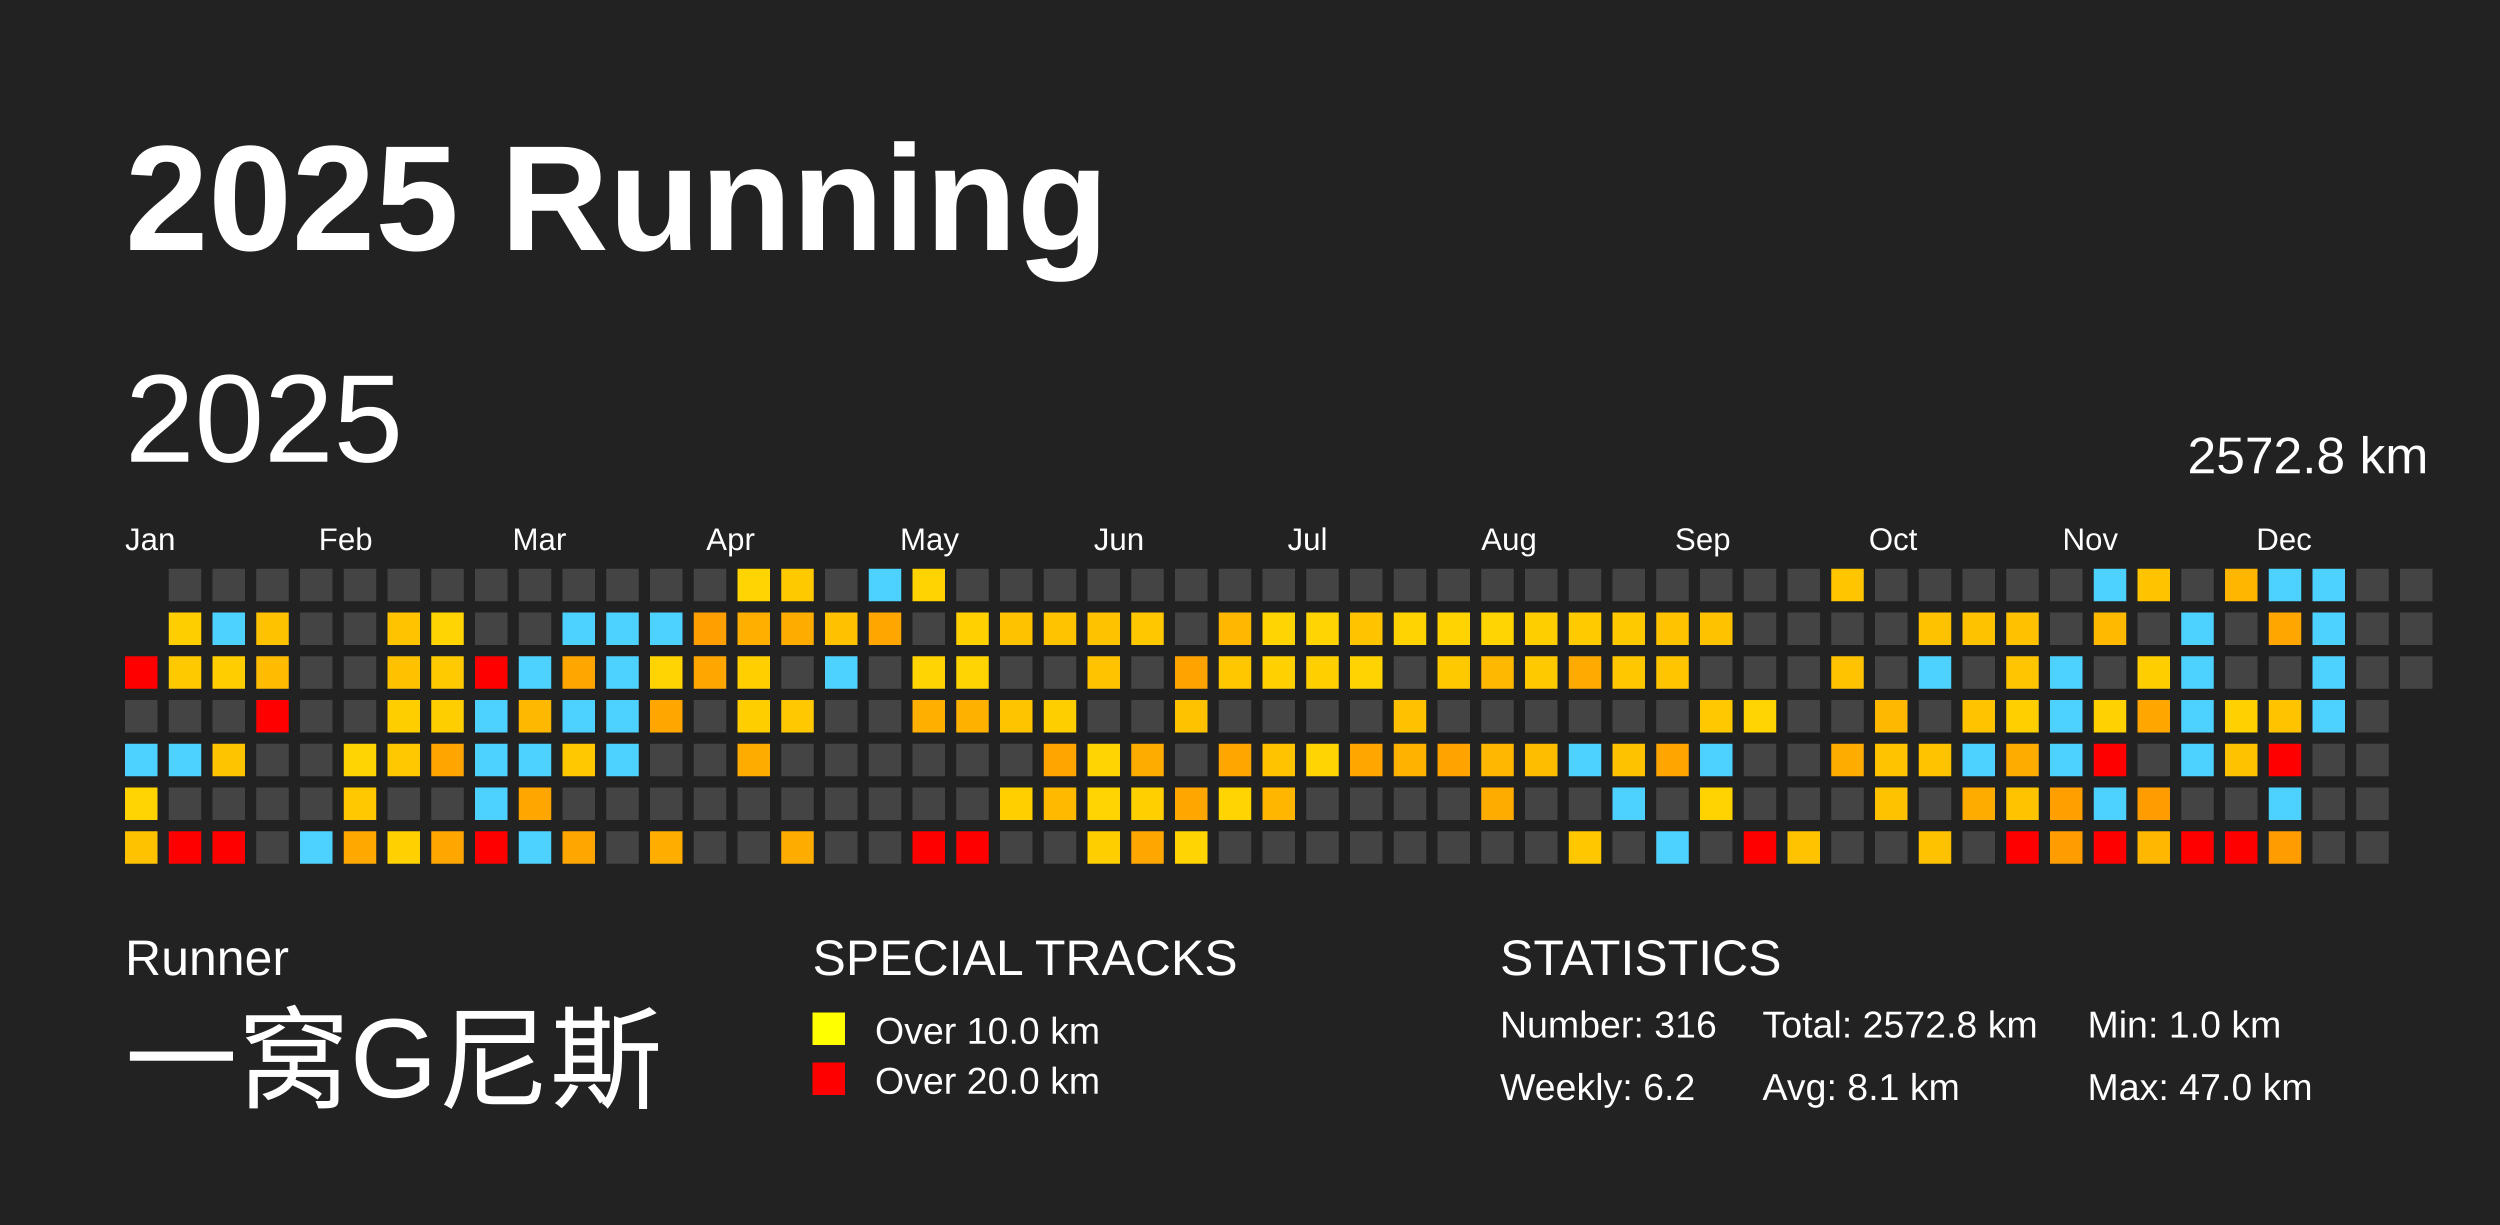
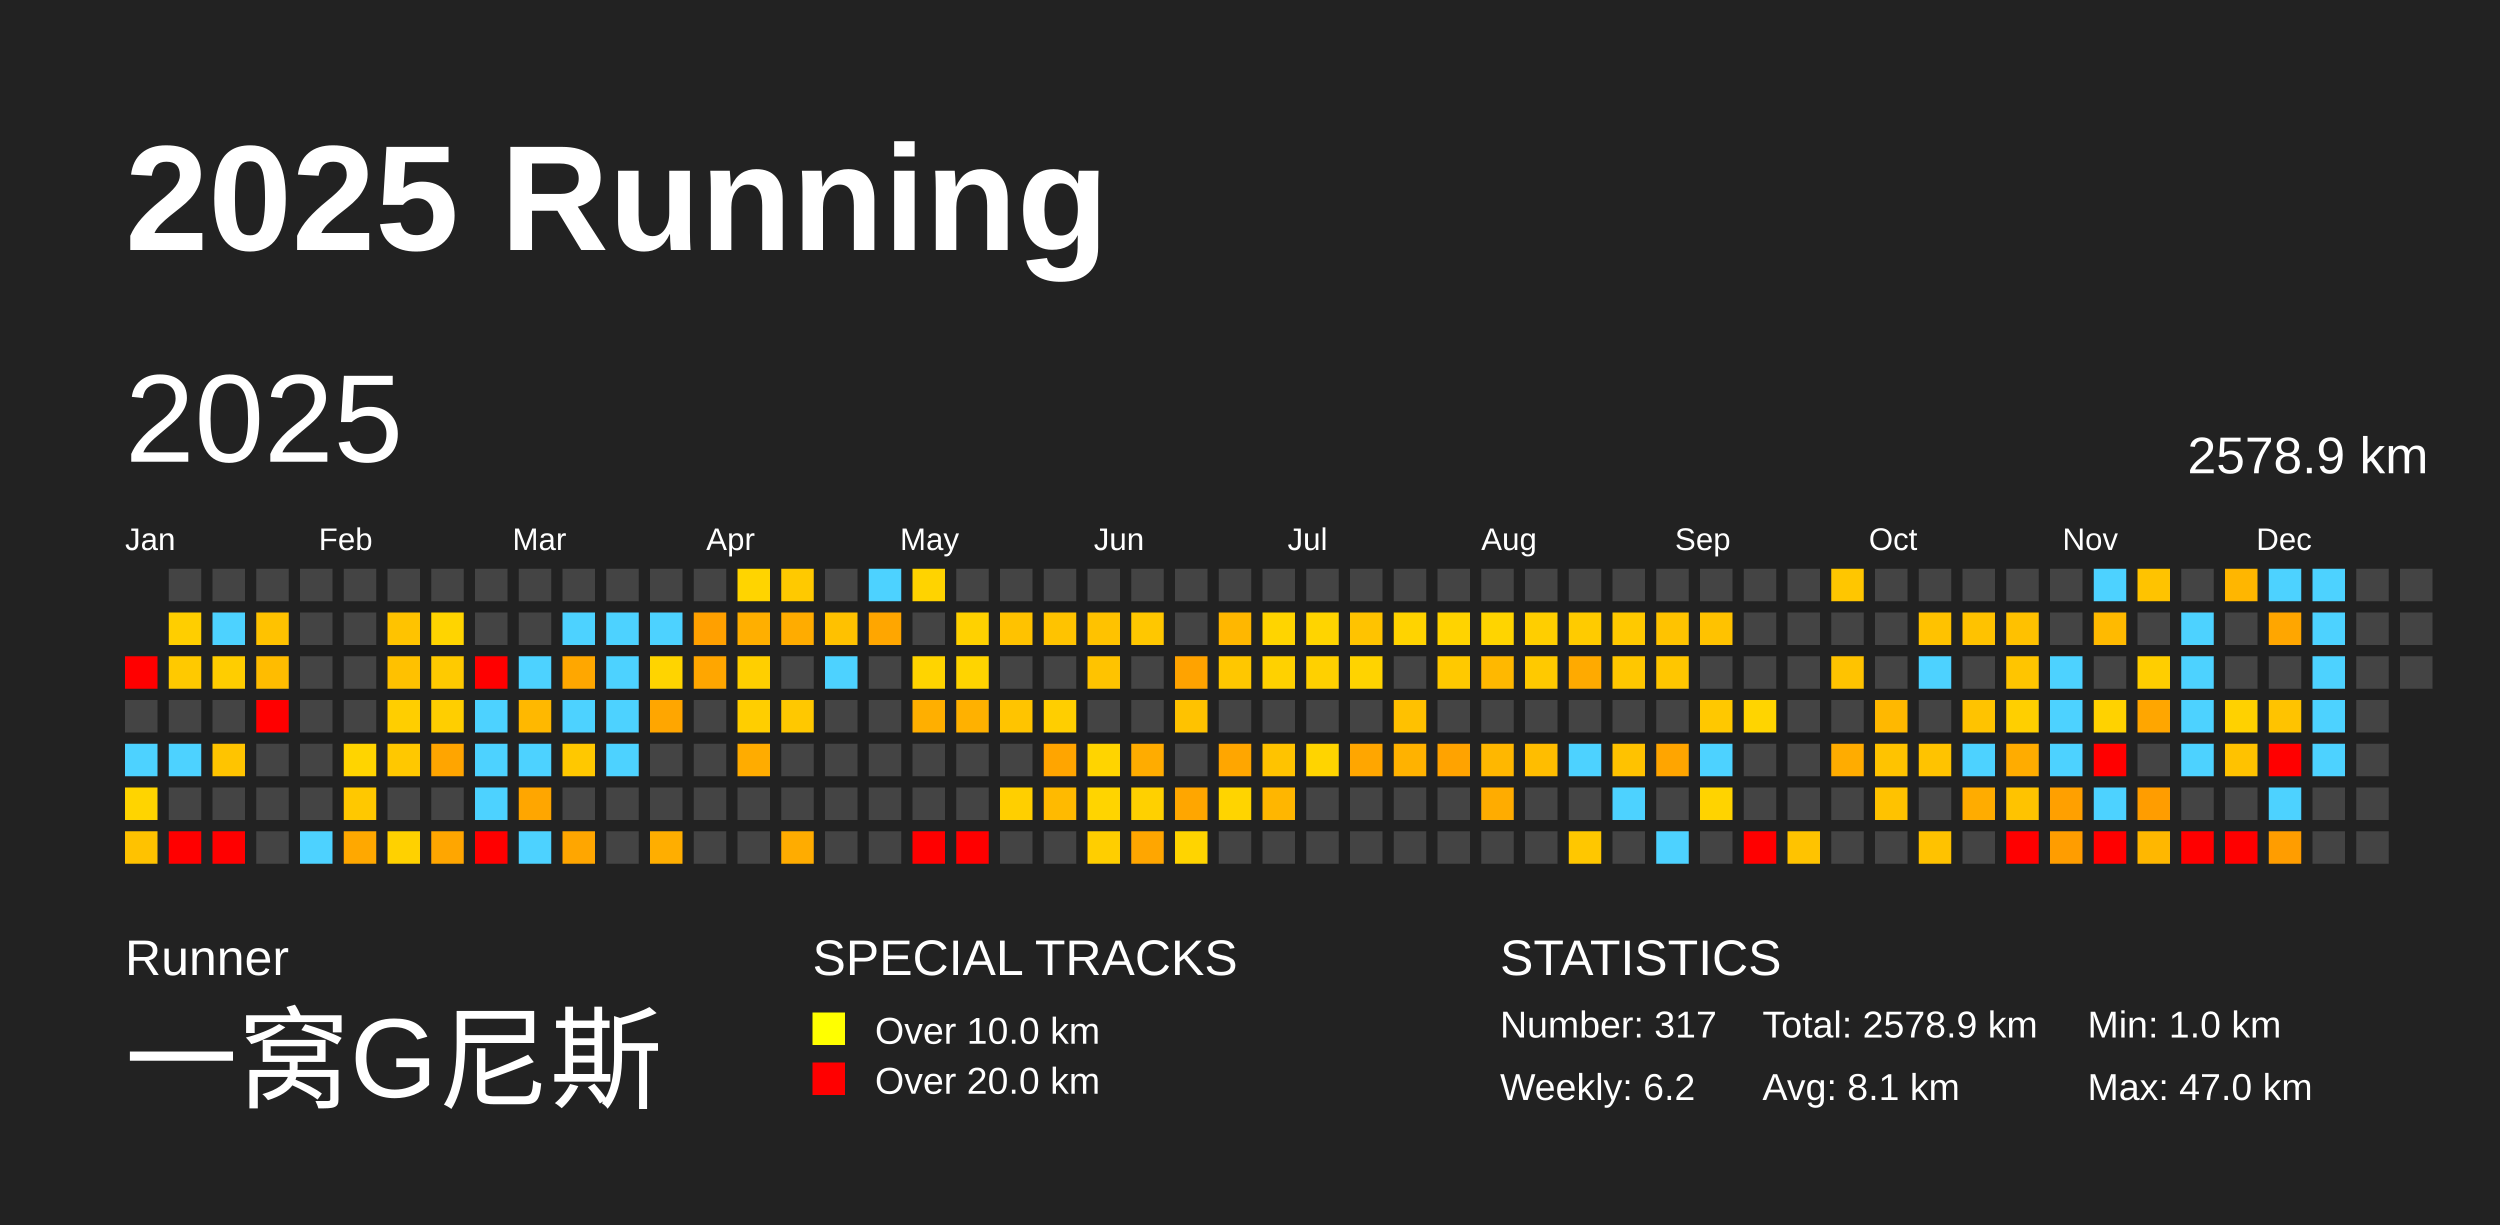
<svg xmlns="http://www.w3.org/2000/svg" baseProfile="full" height="98mm" version="1.1" viewBox="0,0,200,98" width="200mm">
  <defs />
  <rect fill="#222222" height="98" width="200" x="0" y="0" />
  <text fill="#FFFFFF" style="font-size:12px; font-family:Arial; font-weight:bold;" x="10" y="20">2025 Running</text>
  <text fill="#FFFFFF" style="font-size:4px; font-family:Arial" x="10" y="78">Runner</text>
  <text fill="#FFFFFF" style="font-size:9px; font-family:Arial" x="10" y="88">一窝G尼斯</text>
  <text fill="#FFFFFF" style="font-size:4px; font-family:Arial" x="65" y="78">SPECIAL TRACKS</text>
  <rect fill="yellow" height="2.6" width="2.6" x="65" y="81" />
  <text fill="#FFFFFF" style="font-size:3px; font-family:Arial" x="70" y="83.5">Over 10.0 km</text>
  <rect fill="red" height="2.6" width="2.6" x="65" y="85" />
  <text fill="#FFFFFF" style="font-size:3px; font-family:Arial" x="70" y="87.5">Over 20.0 km</text>
  <text fill="#FFFFFF" style="font-size:4px; font-family:Arial" x="120" y="78">STATISTICS</text>
-   <text fill="#FFFFFF" style="font-size:3px; font-family:Arial" x="120" y="83">Number: 316</text>
+   <text fill="#FFFFFF" style="font-size:3px; font-family:Arial" x="120" y="83">Number: 317</text>
  <text fill="#FFFFFF" style="font-size:3px; font-family:Arial" x="120" y="88">Weekly: 6.2</text>
-   <text fill="#FFFFFF" style="font-size:3px; font-family:Arial" x="141" y="83">Total: 2572.8 km</text>
+   <text fill="#FFFFFF" style="font-size:3px; font-family:Arial" x="141" y="83">Total: 2578.9 km</text>
  <text fill="#FFFFFF" style="font-size:3px; font-family:Arial" x="141" y="88">Avg: 8.1 km</text>
  <text fill="#FFFFFF" style="font-size:3px; font-family:Arial" x="167" y="83">Min: 1.0 km</text>
  <text fill="#FFFFFF" style="font-size:3px; font-family:Arial" x="167" y="88">Max: 47.0 km</text>
  <text dominant-baseline="hanging" fill="#FFFFFF" style="font-size:10.0px; font-family:Arial;" x="10" y="30">2025</text>
-   <text dominant-baseline="hanging" fill="#FFFFFF" style="font-size:4.125px; font-family:Arial;" x="175" y="35">2572.8 km</text>
+   <text dominant-baseline="hanging" fill="#FFFFFF" style="font-size:4.125px; font-family:Arial;" x="175" y="35">2578.9 km</text>
  <text fill="#FFFFFF" style="font-size:2.5px; font-family:Arial" x="10.0" y="44">Jan</text>
  <text fill="#FFFFFF" style="font-size:2.5px; font-family:Arial" x="25.5" y="44">Feb</text>
  <text fill="#FFFFFF" style="font-size:2.5px; font-family:Arial" x="41.0" y="44">Mar</text>
  <text fill="#FFFFFF" style="font-size:2.5px; font-family:Arial" x="56.5" y="44">Apr</text>
  <text fill="#FFFFFF" style="font-size:2.5px; font-family:Arial" x="72.0" y="44">May</text>
  <text fill="#FFFFFF" style="font-size:2.5px; font-family:Arial" x="87.5" y="44">Jun</text>
  <text fill="#FFFFFF" style="font-size:2.5px; font-family:Arial" x="103.0" y="44">Jul</text>
  <text fill="#FFFFFF" style="font-size:2.5px; font-family:Arial" x="118.5" y="44">Aug</text>
  <text fill="#FFFFFF" style="font-size:2.5px; font-family:Arial" x="134.0" y="44">Sep</text>
  <text fill="#FFFFFF" style="font-size:2.5px; font-family:Arial" x="149.5" y="44">Oct</text>
  <text fill="#FFFFFF" style="font-size:2.5px; font-family:Arial" x="165.0" y="44">Nov</text>
  <text fill="#FFFFFF" style="font-size:2.5px; font-family:Arial" x="180.5" y="44">Dec</text>
  <rect fill="red" height="2.6" width="2.6" x="10.0" y="52.5" />
  <rect fill="#444444" height="2.6" width="2.6" x="10.0" y="56.0" />
  <rect fill="#4dd2ff" height="2.6" width="2.6" x="10.0" y="59.5" />
  <rect fill="#ffd400" height="2.6" width="2.6" x="10.0" y="63.0" />
  <rect fill="#ffc200" height="2.6" width="2.6" x="10.0" y="66.5" />
  <rect fill="#444444" height="2.6" width="2.6" x="13.5" y="45.5" />
  <rect fill="#ffce00" height="2.6" width="2.6" x="13.5" y="49.0" />
  <rect fill="#ffc900" height="2.6" width="2.6" x="13.5" y="52.5" />
  <rect fill="#444444" height="2.6" width="2.6" x="13.5" y="56.0" />
  <rect fill="#4dd2ff" height="2.6" width="2.6" x="13.5" y="59.5" />
  <rect fill="#444444" height="2.6" width="2.6" x="13.5" y="63.0" />
  <rect fill="red" height="2.6" width="2.6" x="13.5" y="66.5" />
  <rect fill="#444444" height="2.6" width="2.6" x="17.0" y="45.5" />
  <rect fill="#4dd2ff" height="2.6" width="2.6" x="17.0" y="49.0" />
  <rect fill="#ffcd00" height="2.6" width="2.6" x="17.0" y="52.5" />
  <rect fill="#444444" height="2.6" width="2.6" x="17.0" y="56.0" />
  <rect fill="#ffc400" height="2.6" width="2.6" x="17.0" y="59.5" />
  <rect fill="#444444" height="2.6" width="2.6" x="17.0" y="63.0" />
  <rect fill="red" height="2.6" width="2.6" x="17.0" y="66.5" />
  <rect fill="#444444" height="2.6" width="2.6" x="20.5" y="45.5" />
  <rect fill="#ffc200" height="2.6" width="2.6" x="20.5" y="49.0" />
  <rect fill="#ffbc00" height="2.6" width="2.6" x="20.5" y="52.5" />
  <rect fill="red" height="2.6" width="2.6" x="20.5" y="56.0" />
  <rect fill="#444444" height="2.6" width="2.6" x="20.5" y="59.5" />
  <rect fill="#444444" height="2.6" width="2.6" x="20.5" y="63.0" />
  <rect fill="#444444" height="2.6" width="2.6" x="20.5" y="66.5" />
  <rect fill="#444444" height="2.6" width="2.6" x="24.0" y="45.5" />
  <rect fill="#444444" height="2.6" width="2.6" x="24.0" y="49.0" />
  <rect fill="#444444" height="2.6" width="2.6" x="24.0" y="52.5" />
  <rect fill="#444444" height="2.6" width="2.6" x="24.0" y="56.0" />
  <rect fill="#444444" height="2.6" width="2.6" x="24.0" y="59.5" />
  <rect fill="#444444" height="2.6" width="2.6" x="24.0" y="63.0" />
  <rect fill="#4dd2ff" height="2.6" width="2.6" x="24.0" y="66.5" />
  <rect fill="#444444" height="2.6" width="2.6" x="27.5" y="45.5" />
  <rect fill="#444444" height="2.6" width="2.6" x="27.5" y="49.0" />
  <rect fill="#444444" height="2.6" width="2.6" x="27.5" y="52.5" />
  <rect fill="#444444" height="2.6" width="2.6" x="27.5" y="56.0" />
  <rect fill="#ffd400" height="2.6" width="2.6" x="27.5" y="59.5" />
  <rect fill="#ffc800" height="2.6" width="2.6" x="27.5" y="63.0" />
  <rect fill="#ffa800" height="2.6" width="2.6" x="27.5" y="66.5" />
  <rect fill="#444444" height="2.6" width="2.6" x="31.0" y="45.5" />
  <rect fill="#ffc300" height="2.6" width="2.6" x="31.0" y="49.0" />
  <rect fill="#ffc100" height="2.6" width="2.6" x="31.0" y="52.5" />
  <rect fill="#ffce00" height="2.6" width="2.6" x="31.0" y="56.0" />
  <rect fill="#ffc800" height="2.6" width="2.6" x="31.0" y="59.5" />
  <rect fill="#444444" height="2.6" width="2.6" x="31.0" y="63.0" />
  <rect fill="#ffd100" height="2.6" width="2.6" x="31.0" y="66.5" />
  <rect fill="#444444" height="2.6" width="2.6" x="34.5" y="45.5" />
  <rect fill="#ffd400" height="2.6" width="2.6" x="34.5" y="49.0" />
  <rect fill="#ffca00" height="2.6" width="2.6" x="34.5" y="52.5" />
  <rect fill="#ffce00" height="2.6" width="2.6" x="34.5" y="56.0" />
  <rect fill="#ffa500" height="2.6" width="2.6" x="34.5" y="59.5" />
  <rect fill="#444444" height="2.6" width="2.6" x="34.5" y="63.0" />
  <rect fill="#ffa600" height="2.6" width="2.6" x="34.5" y="66.5" />
  <rect fill="#444444" height="2.6" width="2.6" x="38.0" y="45.5" />
  <rect fill="#444444" height="2.6" width="2.6" x="38.0" y="49.0" />
  <rect fill="red" height="2.6" width="2.6" x="38.0" y="52.5" />
  <rect fill="#4dd2ff" height="2.6" width="2.6" x="38.0" y="56.0" />
  <rect fill="#4dd2ff" height="2.6" width="2.6" x="38.0" y="59.5" />
  <rect fill="#4dd2ff" height="2.6" width="2.6" x="38.0" y="63.0" />
  <rect fill="red" height="2.6" width="2.6" x="38.0" y="66.5" />
  <rect fill="#444444" height="2.6" width="2.6" x="41.5" y="45.5" />
  <rect fill="#444444" height="2.6" width="2.6" x="41.5" y="49.0" />
  <rect fill="#4dd2ff" height="2.6" width="2.6" x="41.5" y="52.5" />
  <rect fill="#ffb800" height="2.6" width="2.6" x="41.5" y="56.0" />
  <rect fill="#4dd2ff" height="2.6" width="2.6" x="41.5" y="59.5" />
  <rect fill="#ffa600" height="2.6" width="2.6" x="41.5" y="63.0" />
  <rect fill="#4dd2ff" height="2.6" width="2.6" x="41.5" y="66.5" />
  <rect fill="#444444" height="2.6" width="2.6" x="45.0" y="45.5" />
  <rect fill="#4dd2ff" height="2.6" width="2.6" x="45.0" y="49.0" />
  <rect fill="#ffa700" height="2.6" width="2.6" x="45.0" y="52.5" />
  <rect fill="#4dd2ff" height="2.6" width="2.6" x="45.0" y="56.0" />
  <rect fill="#ffc800" height="2.6" width="2.6" x="45.0" y="59.5" />
  <rect fill="#444444" height="2.6" width="2.6" x="45.0" y="63.0" />
  <rect fill="#ffa600" height="2.6" width="2.6" x="45.0" y="66.5" />
  <rect fill="#444444" height="2.6" width="2.6" x="48.5" y="45.5" />
  <rect fill="#4dd2ff" height="2.6" width="2.6" x="48.5" y="49.0" />
  <rect fill="#4dd2ff" height="2.6" width="2.6" x="48.5" y="52.5" />
  <rect fill="#4dd2ff" height="2.6" width="2.6" x="48.5" y="56.0" />
  <rect fill="#4dd2ff" height="2.6" width="2.6" x="48.5" y="59.5" />
  <rect fill="#444444" height="2.6" width="2.6" x="48.5" y="63.0" />
  <rect fill="#444444" height="2.6" width="2.6" x="48.5" y="66.5" />
  <rect fill="#444444" height="2.6" width="2.6" x="52.0" y="45.5" />
  <rect fill="#4dd2ff" height="2.6" width="2.6" x="52.0" y="49.0" />
  <rect fill="#ffd400" height="2.6" width="2.6" x="52.0" y="52.5" />
  <rect fill="#ffa600" height="2.6" width="2.6" x="52.0" y="56.0" />
  <rect fill="#444444" height="2.6" width="2.6" x="52.0" y="59.5" />
  <rect fill="#444444" height="2.6" width="2.6" x="52.0" y="63.0" />
  <rect fill="#ffae00" height="2.6" width="2.6" x="52.0" y="66.5" />
  <rect fill="#444444" height="2.6" width="2.6" x="55.5" y="45.5" />
  <rect fill="#ffa000" height="2.6" width="2.6" x="55.5" y="49.0" />
  <rect fill="#ffa600" height="2.6" width="2.6" x="55.5" y="52.5" />
  <rect fill="#444444" height="2.6" width="2.6" x="55.5" y="56.0" />
  <rect fill="#444444" height="2.6" width="2.6" x="55.5" y="59.5" />
  <rect fill="#444444" height="2.6" width="2.6" x="55.5" y="63.0" />
  <rect fill="#444444" height="2.6" width="2.6" x="55.5" y="66.5" />
  <rect fill="#ffd400" height="2.6" width="2.6" x="59.0" y="45.5" />
  <rect fill="#ffaf00" height="2.6" width="2.6" x="59.0" y="49.0" />
  <rect fill="#ffcf00" height="2.6" width="2.6" x="59.0" y="52.5" />
  <rect fill="#ffce00" height="2.6" width="2.6" x="59.0" y="56.0" />
  <rect fill="#ffac00" height="2.6" width="2.6" x="59.0" y="59.5" />
  <rect fill="#444444" height="2.6" width="2.6" x="59.0" y="63.0" />
  <rect fill="#444444" height="2.6" width="2.6" x="59.0" y="66.5" />
  <rect fill="#ffc900" height="2.6" width="2.6" x="62.5" y="45.5" />
  <rect fill="#ffac00" height="2.6" width="2.6" x="62.5" y="49.0" />
  <rect fill="#444444" height="2.6" width="2.6" x="62.5" y="52.5" />
  <rect fill="#ffc800" height="2.6" width="2.6" x="62.5" y="56.0" />
  <rect fill="#444444" height="2.6" width="2.6" x="62.5" y="59.5" />
  <rect fill="#444444" height="2.6" width="2.6" x="62.5" y="63.0" />
  <rect fill="#ffac00" height="2.6" width="2.6" x="62.5" y="66.5" />
  <rect fill="#444444" height="2.6" width="2.6" x="66.0" y="45.5" />
  <rect fill="#ffc100" height="2.6" width="2.6" x="66.0" y="49.0" />
  <rect fill="#4dd2ff" height="2.6" width="2.6" x="66.0" y="52.5" />
  <rect fill="#444444" height="2.6" width="2.6" x="66.0" y="56.0" />
  <rect fill="#444444" height="2.6" width="2.6" x="66.0" y="59.5" />
  <rect fill="#444444" height="2.6" width="2.6" x="66.0" y="63.0" />
  <rect fill="#444444" height="2.6" width="2.6" x="66.0" y="66.5" />
  <rect fill="#4dd2ff" height="2.6" width="2.6" x="69.5" y="45.5" />
  <rect fill="#ffa600" height="2.6" width="2.6" x="69.5" y="49.0" />
  <rect fill="#444444" height="2.6" width="2.6" x="69.5" y="52.5" />
  <rect fill="#444444" height="2.6" width="2.6" x="69.5" y="56.0" />
  <rect fill="#444444" height="2.6" width="2.6" x="69.5" y="59.5" />
  <rect fill="#444444" height="2.6" width="2.6" x="69.5" y="63.0" />
  <rect fill="#444444" height="2.6" width="2.6" x="69.5" y="66.5" />
  <rect fill="#ffd300" height="2.6" width="2.6" x="73.0" y="45.5" />
  <rect fill="#444444" height="2.6" width="2.6" x="73.0" y="49.0" />
  <rect fill="#ffd400" height="2.6" width="2.6" x="73.0" y="52.5" />
  <rect fill="#ffaf00" height="2.6" width="2.6" x="73.0" y="56.0" />
  <rect fill="#444444" height="2.6" width="2.6" x="73.0" y="59.5" />
  <rect fill="#444444" height="2.6" width="2.6" x="73.0" y="63.0" />
  <rect fill="red" height="2.6" width="2.6" x="73.0" y="66.5" />
  <rect fill="#444444" height="2.6" width="2.6" x="76.5" y="45.5" />
  <rect fill="#ffd100" height="2.6" width="2.6" x="76.5" y="49.0" />
  <rect fill="#ffd400" height="2.6" width="2.6" x="76.5" y="52.5" />
  <rect fill="#ffb100" height="2.6" width="2.6" x="76.5" y="56.0" />
  <rect fill="#444444" height="2.6" width="2.6" x="76.5" y="59.5" />
  <rect fill="#444444" height="2.6" width="2.6" x="76.5" y="63.0" />
  <rect fill="red" height="2.6" width="2.6" x="76.5" y="66.5" />
  <rect fill="#444444" height="2.6" width="2.6" x="80.0" y="45.5" />
  <rect fill="#ffc200" height="2.6" width="2.6" x="80.0" y="49.0" />
  <rect fill="#444444" height="2.6" width="2.6" x="80.0" y="52.5" />
  <rect fill="#ffc400" height="2.6" width="2.6" x="80.0" y="56.0" />
  <rect fill="#444444" height="2.6" width="2.6" x="80.0" y="59.5" />
  <rect fill="#ffcf00" height="2.6" width="2.6" x="80.0" y="63.0" />
  <rect fill="#444444" height="2.6" width="2.6" x="80.0" y="66.5" />
  <rect fill="#444444" height="2.6" width="2.6" x="83.5" y="45.5" />
  <rect fill="#ffc300" height="2.6" width="2.6" x="83.5" y="49.0" />
  <rect fill="#444444" height="2.6" width="2.6" x="83.5" y="52.5" />
  <rect fill="#ffce00" height="2.6" width="2.6" x="83.5" y="56.0" />
  <rect fill="#ffa500" height="2.6" width="2.6" x="83.5" y="59.5" />
  <rect fill="#ffba00" height="2.6" width="2.6" x="83.5" y="63.0" />
  <rect fill="#444444" height="2.6" width="2.6" x="83.5" y="66.5" />
  <rect fill="#444444" height="2.6" width="2.6" x="87.0" y="45.5" />
  <rect fill="#ffc200" height="2.6" width="2.6" x="87.0" y="49.0" />
  <rect fill="#ffc300" height="2.6" width="2.6" x="87.0" y="52.5" />
  <rect fill="#444444" height="2.6" width="2.6" x="87.0" y="56.0" />
  <rect fill="#ffd400" height="2.6" width="2.6" x="87.0" y="59.5" />
  <rect fill="#ffd400" height="2.6" width="2.6" x="87.0" y="63.0" />
  <rect fill="#ffce00" height="2.6" width="2.6" x="87.0" y="66.5" />
  <rect fill="#444444" height="2.6" width="2.6" x="90.5" y="45.5" />
  <rect fill="#ffc700" height="2.6" width="2.6" x="90.5" y="49.0" />
  <rect fill="#444444" height="2.6" width="2.6" x="90.5" y="52.5" />
  <rect fill="#444444" height="2.6" width="2.6" x="90.5" y="56.0" />
  <rect fill="#ffac00" height="2.6" width="2.6" x="90.5" y="59.5" />
  <rect fill="#ffd000" height="2.6" width="2.6" x="90.5" y="63.0" />
  <rect fill="#ffa600" height="2.6" width="2.6" x="90.5" y="66.5" />
  <rect fill="#444444" height="2.6" width="2.6" x="94.0" y="45.5" />
  <rect fill="#444444" height="2.6" width="2.6" x="94.0" y="49.0" />
  <rect fill="#ffa300" height="2.6" width="2.6" x="94.0" y="52.5" />
  <rect fill="#ffc200" height="2.6" width="2.6" x="94.0" y="56.0" />
  <rect fill="#444444" height="2.6" width="2.6" x="94.0" y="59.5" />
  <rect fill="#ffa600" height="2.6" width="2.6" x="94.0" y="63.0" />
  <rect fill="#ffd400" height="2.6" width="2.6" x="94.0" y="66.5" />
  <rect fill="#444444" height="2.6" width="2.6" x="97.5" y="45.5" />
  <rect fill="#ffb700" height="2.6" width="2.6" x="97.5" y="49.0" />
  <rect fill="#ffc700" height="2.6" width="2.6" x="97.5" y="52.5" />
  <rect fill="#444444" height="2.6" width="2.6" x="97.5" y="56.0" />
  <rect fill="#ffa600" height="2.6" width="2.6" x="97.5" y="59.5" />
  <rect fill="#ffd400" height="2.6" width="2.6" x="97.5" y="63.0" />
  <rect fill="#444444" height="2.6" width="2.6" x="97.5" y="66.5" />
  <rect fill="#444444" height="2.6" width="2.6" x="101.0" y="45.5" />
  <rect fill="#ffd400" height="2.6" width="2.6" x="101.0" y="49.0" />
  <rect fill="#ffd100" height="2.6" width="2.6" x="101.0" y="52.5" />
  <rect fill="#444444" height="2.6" width="2.6" x="101.0" y="56.0" />
  <rect fill="#ffc300" height="2.6" width="2.6" x="101.0" y="59.5" />
  <rect fill="#ffb600" height="2.6" width="2.6" x="101.0" y="63.0" />
  <rect fill="#444444" height="2.6" width="2.6" x="101.0" y="66.5" />
  <rect fill="#444444" height="2.6" width="2.6" x="104.5" y="45.5" />
  <rect fill="#ffd400" height="2.6" width="2.6" x="104.5" y="49.0" />
  <rect fill="#ffd000" height="2.6" width="2.6" x="104.5" y="52.5" />
  <rect fill="#444444" height="2.6" width="2.6" x="104.5" y="56.0" />
  <rect fill="#ffd400" height="2.6" width="2.6" x="104.5" y="59.5" />
  <rect fill="#444444" height="2.6" width="2.6" x="104.5" y="63.0" />
  <rect fill="#444444" height="2.6" width="2.6" x="104.5" y="66.5" />
  <rect fill="#444444" height="2.6" width="2.6" x="108.0" y="45.5" />
  <rect fill="#ffc300" height="2.6" width="2.6" x="108.0" y="49.0" />
  <rect fill="#ffd300" height="2.6" width="2.6" x="108.0" y="52.5" />
  <rect fill="#444444" height="2.6" width="2.6" x="108.0" y="56.0" />
  <rect fill="#ffa600" height="2.6" width="2.6" x="108.0" y="59.5" />
  <rect fill="#444444" height="2.6" width="2.6" x="108.0" y="63.0" />
  <rect fill="#444444" height="2.6" width="2.6" x="108.0" y="66.5" />
  <rect fill="#444444" height="2.6" width="2.6" x="111.5" y="45.5" />
  <rect fill="#ffd300" height="2.6" width="2.6" x="111.5" y="49.0" />
  <rect fill="#444444" height="2.6" width="2.6" x="111.5" y="52.5" />
  <rect fill="#ffc100" height="2.6" width="2.6" x="111.5" y="56.0" />
  <rect fill="#ffb200" height="2.6" width="2.6" x="111.5" y="59.5" />
  <rect fill="#444444" height="2.6" width="2.6" x="111.5" y="63.0" />
  <rect fill="#444444" height="2.6" width="2.6" x="111.5" y="66.5" />
  <rect fill="#444444" height="2.6" width="2.6" x="115.0" y="45.5" />
  <rect fill="#ffd300" height="2.6" width="2.6" x="115.0" y="49.0" />
  <rect fill="#ffc900" height="2.6" width="2.6" x="115.0" y="52.5" />
  <rect fill="#444444" height="2.6" width="2.6" x="115.0" y="56.0" />
  <rect fill="#ffa300" height="2.6" width="2.6" x="115.0" y="59.5" />
  <rect fill="#444444" height="2.6" width="2.6" x="115.0" y="63.0" />
  <rect fill="#444444" height="2.6" width="2.6" x="115.0" y="66.5" />
  <rect fill="#444444" height="2.6" width="2.6" x="118.5" y="45.5" />
  <rect fill="#ffd400" height="2.6" width="2.6" x="118.5" y="49.0" />
  <rect fill="#ffb800" height="2.6" width="2.6" x="118.5" y="52.5" />
  <rect fill="#444444" height="2.6" width="2.6" x="118.5" y="56.0" />
  <rect fill="#ffb700" height="2.6" width="2.6" x="118.5" y="59.5" />
  <rect fill="#ffac00" height="2.6" width="2.6" x="118.5" y="63.0" />
  <rect fill="#444444" height="2.6" width="2.6" x="118.5" y="66.5" />
  <rect fill="#444444" height="2.6" width="2.6" x="122.0" y="45.5" />
  <rect fill="#ffce00" height="2.6" width="2.6" x="122.0" y="49.0" />
  <rect fill="#ffc900" height="2.6" width="2.6" x="122.0" y="52.5" />
  <rect fill="#444444" height="2.6" width="2.6" x="122.0" y="56.0" />
  <rect fill="#ffbd00" height="2.6" width="2.6" x="122.0" y="59.5" />
  <rect fill="#444444" height="2.6" width="2.6" x="122.0" y="63.0" />
  <rect fill="#444444" height="2.6" width="2.6" x="122.0" y="66.5" />
  <rect fill="#444444" height="2.6" width="2.6" x="125.5" y="45.5" />
  <rect fill="#ffcb00" height="2.6" width="2.6" x="125.5" y="49.0" />
  <rect fill="#ffaa00" height="2.6" width="2.6" x="125.5" y="52.5" />
  <rect fill="#444444" height="2.6" width="2.6" x="125.5" y="56.0" />
  <rect fill="#4dd2ff" height="2.6" width="2.6" x="125.5" y="59.5" />
  <rect fill="#444444" height="2.6" width="2.6" x="125.5" y="63.0" />
  <rect fill="#ffc700" height="2.6" width="2.6" x="125.5" y="66.5" />
  <rect fill="#444444" height="2.6" width="2.6" x="129.0" y="45.5" />
  <rect fill="#ffc900" height="2.6" width="2.6" x="129.0" y="49.0" />
  <rect fill="#ffc700" height="2.6" width="2.6" x="129.0" y="52.5" />
  <rect fill="#444444" height="2.6" width="2.6" x="129.0" y="56.0" />
  <rect fill="#ffc200" height="2.6" width="2.6" x="129.0" y="59.5" />
  <rect fill="#4dd2ff" height="2.6" width="2.6" x="129.0" y="63.0" />
  <rect fill="#444444" height="2.6" width="2.6" x="129.0" y="66.5" />
  <rect fill="#444444" height="2.6" width="2.6" x="132.5" y="45.5" />
  <rect fill="#ffc300" height="2.6" width="2.6" x="132.5" y="49.0" />
  <rect fill="#ffc600" height="2.6" width="2.6" x="132.5" y="52.5" />
  <rect fill="#444444" height="2.6" width="2.6" x="132.5" y="56.0" />
  <rect fill="#ffa500" height="2.6" width="2.6" x="132.5" y="59.5" />
  <rect fill="#444444" height="2.6" width="2.6" x="132.5" y="63.0" />
  <rect fill="#4dd2ff" height="2.6" width="2.6" x="132.5" y="66.5" />
  <rect fill="#444444" height="2.6" width="2.6" x="136.0" y="45.5" />
  <rect fill="#ffc200" height="2.6" width="2.6" x="136.0" y="49.0" />
  <rect fill="#444444" height="2.6" width="2.6" x="136.0" y="52.5" />
  <rect fill="#ffc800" height="2.6" width="2.6" x="136.0" y="56.0" />
  <rect fill="#4dd2ff" height="2.6" width="2.6" x="136.0" y="59.5" />
  <rect fill="#ffd300" height="2.6" width="2.6" x="136.0" y="63.0" />
  <rect fill="#444444" height="2.6" width="2.6" x="136.0" y="66.5" />
  <rect fill="#444444" height="2.6" width="2.6" x="139.5" y="45.5" />
  <rect fill="#444444" height="2.6" width="2.6" x="139.5" y="49.0" />
  <rect fill="#444444" height="2.6" width="2.6" x="139.5" y="52.5" />
  <rect fill="#ffd400" height="2.6" width="2.6" x="139.5" y="56.0" />
  <rect fill="#444444" height="2.6" width="2.6" x="139.5" y="59.5" />
  <rect fill="#444444" height="2.6" width="2.6" x="139.5" y="63.0" />
  <rect fill="red" height="2.6" width="2.6" x="139.5" y="66.5" />
  <rect fill="#444444" height="2.6" width="2.6" x="143.0" y="45.5" />
  <rect fill="#444444" height="2.6" width="2.6" x="143.0" y="49.0" />
  <rect fill="#444444" height="2.6" width="2.6" x="143.0" y="52.5" />
  <rect fill="#444444" height="2.6" width="2.6" x="143.0" y="56.0" />
  <rect fill="#444444" height="2.6" width="2.6" x="143.0" y="59.5" />
  <rect fill="#444444" height="2.6" width="2.6" x="143.0" y="63.0" />
  <rect fill="#ffc300" height="2.6" width="2.6" x="143.0" y="66.5" />
  <rect fill="#ffc600" height="2.6" width="2.6" x="146.5" y="45.5" />
  <rect fill="#444444" height="2.6" width="2.6" x="146.5" y="49.0" />
  <rect fill="#ffc300" height="2.6" width="2.6" x="146.5" y="52.5" />
  <rect fill="#444444" height="2.6" width="2.6" x="146.5" y="56.0" />
  <rect fill="#ffac00" height="2.6" width="2.6" x="146.5" y="59.5" />
  <rect fill="#444444" height="2.6" width="2.6" x="146.5" y="63.0" />
  <rect fill="#444444" height="2.6" width="2.6" x="146.5" y="66.5" />
  <rect fill="#444444" height="2.6" width="2.6" x="150.0" y="45.5" />
  <rect fill="#444444" height="2.6" width="2.6" x="150.0" y="49.0" />
  <rect fill="#444444" height="2.6" width="2.6" x="150.0" y="52.5" />
  <rect fill="#ffb800" height="2.6" width="2.6" x="150.0" y="56.0" />
  <rect fill="#ffc300" height="2.6" width="2.6" x="150.0" y="59.5" />
  <rect fill="#ffc200" height="2.6" width="2.6" x="150.0" y="63.0" />
  <rect fill="#444444" height="2.6" width="2.6" x="150.0" y="66.5" />
  <rect fill="#444444" height="2.6" width="2.6" x="153.5" y="45.5" />
  <rect fill="#ffc200" height="2.6" width="2.6" x="153.5" y="49.0" />
  <rect fill="#4dd2ff" height="2.6" width="2.6" x="153.5" y="52.5" />
  <rect fill="#444444" height="2.6" width="2.6" x="153.5" y="56.0" />
  <rect fill="#ffc300" height="2.6" width="2.6" x="153.5" y="59.5" />
  <rect fill="#444444" height="2.6" width="2.6" x="153.5" y="63.0" />
  <rect fill="#ffc200" height="2.6" width="2.6" x="153.5" y="66.5" />
  <rect fill="#444444" height="2.6" width="2.6" x="157.0" y="45.5" />
  <rect fill="#ffc200" height="2.6" width="2.6" x="157.0" y="49.0" />
  <rect fill="#444444" height="2.6" width="2.6" x="157.0" y="52.5" />
  <rect fill="#ffc300" height="2.6" width="2.6" x="157.0" y="56.0" />
  <rect fill="#4dd2ff" height="2.6" width="2.6" x="157.0" y="59.5" />
  <rect fill="#ffac00" height="2.6" width="2.6" x="157.0" y="63.0" />
  <rect fill="#444444" height="2.6" width="2.6" x="157.0" y="66.5" />
  <rect fill="#444444" height="2.6" width="2.6" x="160.5" y="45.5" />
  <rect fill="#ffc100" height="2.6" width="2.6" x="160.5" y="49.0" />
  <rect fill="#ffc500" height="2.6" width="2.6" x="160.5" y="52.5" />
  <rect fill="#ffcf00" height="2.6" width="2.6" x="160.5" y="56.0" />
  <rect fill="#ffac00" height="2.6" width="2.6" x="160.5" y="59.5" />
  <rect fill="#ffc300" height="2.6" width="2.6" x="160.5" y="63.0" />
  <rect fill="red" height="2.6" width="2.6" x="160.5" y="66.5" />
  <rect fill="#444444" height="2.6" width="2.6" x="164.0" y="45.5" />
  <rect fill="#444444" height="2.6" width="2.6" x="164.0" y="49.0" />
  <rect fill="#4dd2ff" height="2.6" width="2.6" x="164.0" y="52.5" />
  <rect fill="#4dd2ff" height="2.6" width="2.6" x="164.0" y="56.0" />
  <rect fill="#4dd2ff" height="2.6" width="2.6" x="164.0" y="59.5" />
  <rect fill="#ffa000" height="2.6" width="2.6" x="164.0" y="63.0" />
  <rect fill="#ff9d00" height="2.6" width="2.6" x="164.0" y="66.5" />
  <rect fill="#4dd2ff" height="2.6" width="2.6" x="167.5" y="45.5" />
  <rect fill="#ffba00" height="2.6" width="2.6" x="167.5" y="49.0" />
  <rect fill="#444444" height="2.6" width="2.6" x="167.5" y="52.5" />
  <rect fill="#ffd200" height="2.6" width="2.6" x="167.5" y="56.0" />
  <rect fill="red" height="2.6" width="2.6" x="167.5" y="59.5" />
  <rect fill="#4dd2ff" height="2.6" width="2.6" x="167.5" y="63.0" />
  <rect fill="red" height="2.6" width="2.6" x="167.5" y="66.5" />
  <rect fill="#ffc300" height="2.6" width="2.6" x="171.0" y="45.5" />
  <rect fill="#444444" height="2.6" width="2.6" x="171.0" y="49.0" />
  <rect fill="#ffce00" height="2.6" width="2.6" x="171.0" y="52.5" />
  <rect fill="#ffa600" height="2.6" width="2.6" x="171.0" y="56.0" />
  <rect fill="#444444" height="2.6" width="2.6" x="171.0" y="59.5" />
  <rect fill="#ff9d00" height="2.6" width="2.6" x="171.0" y="63.0" />
  <rect fill="#ffb700" height="2.6" width="2.6" x="171.0" y="66.5" />
  <rect fill="#444444" height="2.6" width="2.6" x="174.5" y="45.5" />
  <rect fill="#4dd2ff" height="2.6" width="2.6" x="174.5" y="49.0" />
  <rect fill="#4dd2ff" height="2.6" width="2.6" x="174.5" y="52.5" />
  <rect fill="#4dd2ff" height="2.6" width="2.6" x="174.5" y="56.0" />
  <rect fill="#4dd2ff" height="2.6" width="2.6" x="174.5" y="59.5" />
  <rect fill="#444444" height="2.6" width="2.6" x="174.5" y="63.0" />
  <rect fill="red" height="2.6" width="2.6" x="174.5" y="66.5" />
  <rect fill="#ffb600" height="2.6" width="2.6" x="178.0" y="45.5" />
  <rect fill="#444444" height="2.6" width="2.6" x="178.0" y="49.0" />
  <rect fill="#444444" height="2.6" width="2.6" x="178.0" y="52.5" />
  <rect fill="#ffd100" height="2.6" width="2.6" x="178.0" y="56.0" />
  <rect fill="#ffc200" height="2.6" width="2.6" x="178.0" y="59.5" />
  <rect fill="#444444" height="2.6" width="2.6" x="178.0" y="63.0" />
  <rect fill="red" height="2.6" width="2.6" x="178.0" y="66.5" />
  <rect fill="#4dd2ff" height="2.6" width="2.6" x="181.5" y="45.5" />
  <rect fill="#ffa600" height="2.6" width="2.6" x="181.5" y="49.0" />
  <rect fill="#444444" height="2.6" width="2.6" x="181.5" y="52.5" />
  <rect fill="#ffc300" height="2.6" width="2.6" x="181.5" y="56.0" />
  <rect fill="red" height="2.6" width="2.6" x="181.5" y="59.5" />
  <rect fill="#4dd2ff" height="2.6" width="2.6" x="181.5" y="63.0" />
  <rect fill="#ff9d00" height="2.6" width="2.6" x="181.5" y="66.5" />
  <rect fill="#4dd2ff" height="2.6" width="2.6" x="185.0" y="45.5" />
  <rect fill="#4dd2ff" height="2.6" width="2.6" x="185.0" y="49.0" />
  <rect fill="#4dd2ff" height="2.6" width="2.6" x="185.0" y="52.5" />
  <rect fill="#4dd2ff" height="2.6" width="2.6" x="185.0" y="56.0" />
-   <rect fill="#444444" height="2.6" width="2.6" x="185.0" y="59.5" />
+   <rect fill="#4dd2ff" height="2.6" width="2.6" x="185.0" y="59.5" />
  <rect fill="#444444" height="2.6" width="2.6" x="185.0" y="63.0" />
  <rect fill="#444444" height="2.6" width="2.6" x="185.0" y="66.5" />
  <rect fill="#444444" height="2.6" width="2.6" x="188.5" y="45.5" />
  <rect fill="#444444" height="2.6" width="2.6" x="188.5" y="49.0" />
  <rect fill="#444444" height="2.6" width="2.6" x="188.5" y="52.5" />
  <rect fill="#444444" height="2.6" width="2.6" x="188.5" y="56.0" />
  <rect fill="#444444" height="2.6" width="2.6" x="188.5" y="59.5" />
  <rect fill="#444444" height="2.6" width="2.6" x="188.5" y="63.0" />
  <rect fill="#444444" height="2.6" width="2.6" x="188.5" y="66.5" />
  <rect fill="#444444" height="2.6" width="2.6" x="192.0" y="45.5" />
  <rect fill="#444444" height="2.6" width="2.6" x="192.0" y="49.0" />
  <rect fill="#444444" height="2.6" width="2.6" x="192.0" y="52.5" />
</svg>
